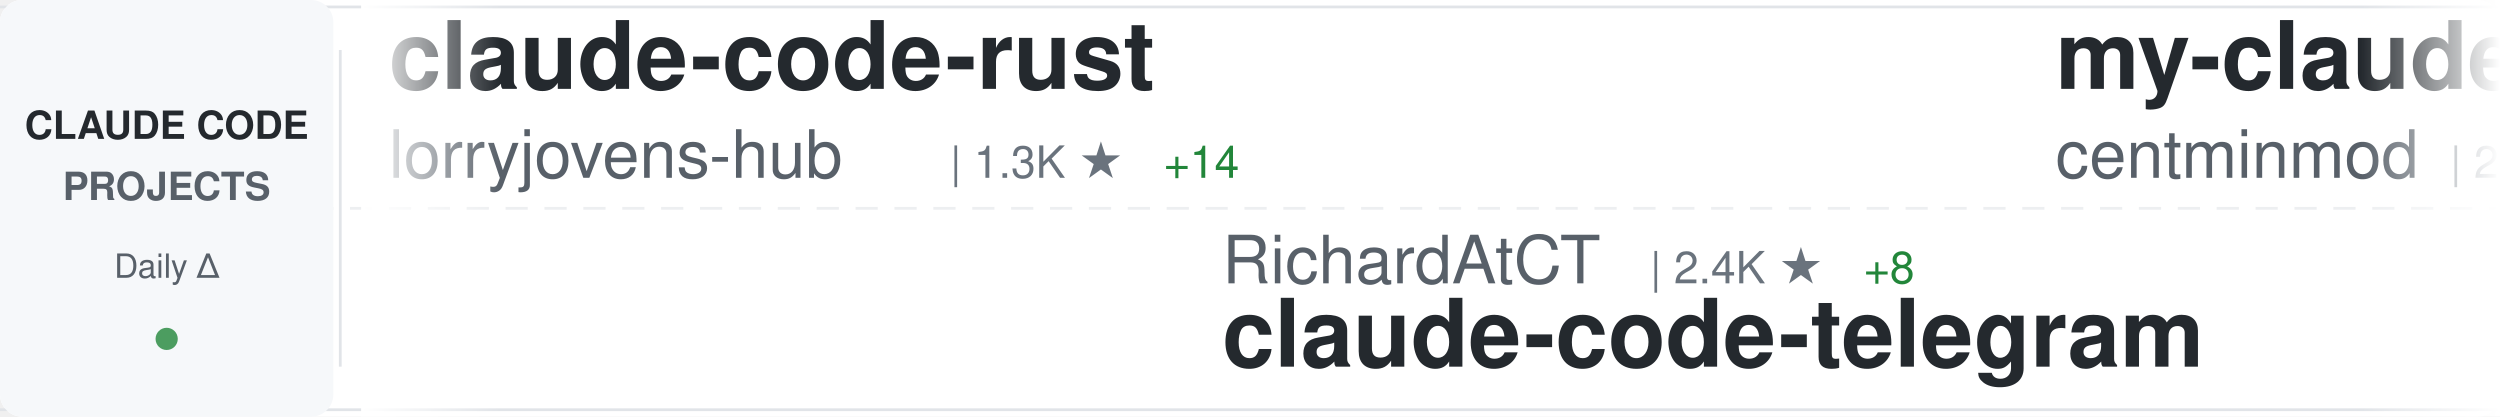
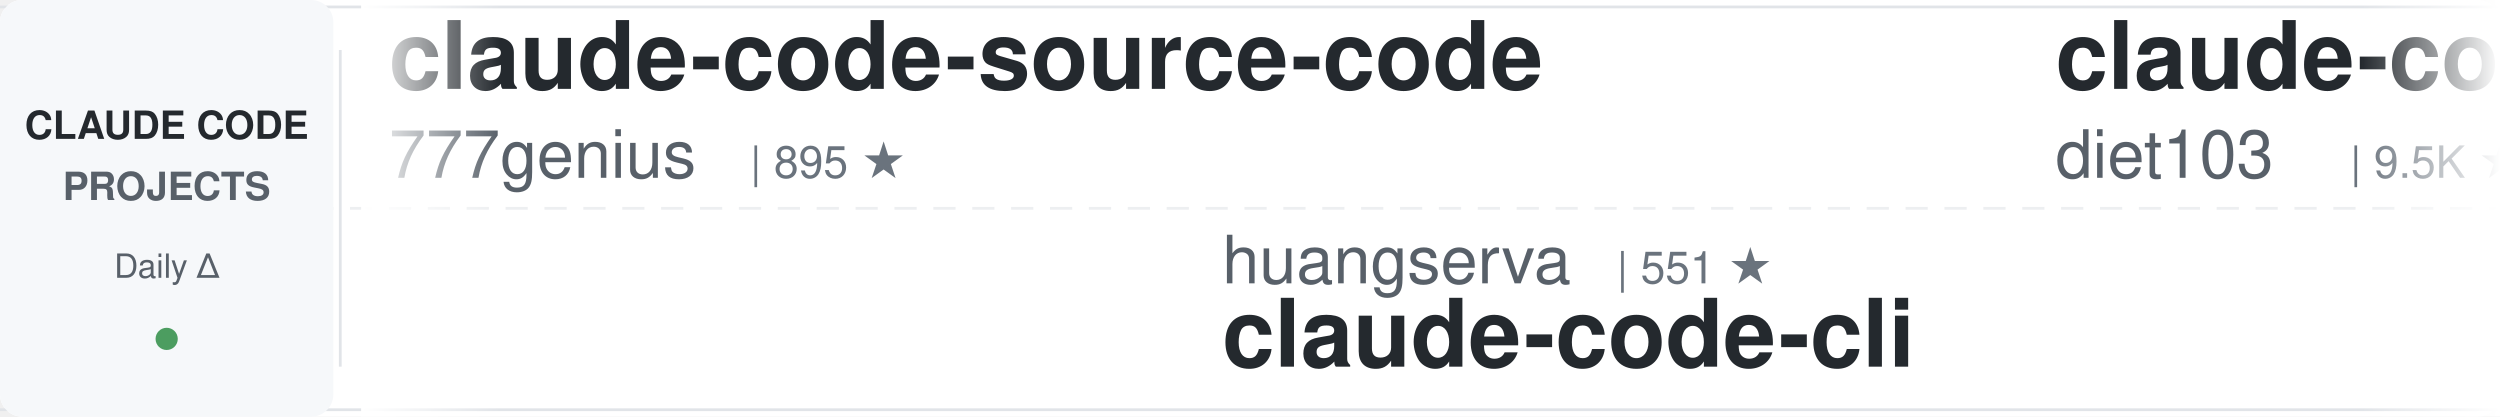
<svg xmlns="http://www.w3.org/2000/svg" width="900" height="150">
  <defs>
    <linearGradient id="awesomeLeftFade" x1="0%" y1="0%" x2="100%" y2="0%">
      <stop offset="0%" style="stop-color:#ffffff;stop-opacity:1" />
      <stop offset="100%" style="stop-color:#ffffff;stop-opacity:0" />
    </linearGradient>
    <linearGradient id="awesomeRightFade" x1="0%" y1="0%" x2="100%" y2="0%">
      <stop offset="0%" style="stop-color:#ffffff;stop-opacity:0" />
      <stop offset="100%" style="stop-color:#ffffff;stop-opacity:1" />
    </linearGradient>
  </defs>
  <rect width="900" height="150" fill="#ffffff" rx="8" />
  <rect x="0" y="2" width="900" height="1" fill="#e1e4e8" />
  <rect x="0" y="147" width="900" height="1" fill="#e1e4e8" />
  <line x1="0" y1="75" x2="900" y2="75" stroke="#e1e4e8" stroke-width="1" stroke-dasharray="8 6" opacity="0.6" />
  <rect x="0" y="0" width="120" height="150" fill="#f6f8fa" rx="8" />
  <text x="60" y="50" font-family="-apple-system, BlinkMacSystemFont, 'Segoe UI', Helvetica, Arial, sans-serif" font-size="14" font-weight="600" fill="#24292e" text-anchor="middle">CLAUDE CODE</text>
  <text x="60" y="72" font-family="-apple-system, BlinkMacSystemFont, 'Segoe UI', Helvetica, Arial, sans-serif" font-size="14" font-weight="600" fill="#586069" text-anchor="middle">PROJECTS</text>
  <text x="60" y="100" font-family="-apple-system, BlinkMacSystemFont, 'Segoe UI', Helvetica, Arial, sans-serif" font-size="12" font-weight="500" fill="#586069" text-anchor="middle">Daily Δ</text>
  <circle cx="60" cy="122" r="4" fill="#22863a" opacity="0.8" />
  <rect x="122" y="18" width="1" height="114" fill="#e1e4e8" />
  <clipPath id="awesomeTickerClip">
    <rect x="130" y="0" width="770" height="150" />
  </clipPath>
  <g clip-path="url(#awesomeTickerClip)">
    <g id="awesomeTickerItems">
      <animateTransform attributeName="transform" attributeType="XML" type="translate" from="0 0" to="-3000 0" dur="54s" repeatCount="indefinite" />
      <g transform="translate(0, 0)">
-         <text x="140" y="32" font-family="-apple-system, BlinkMacSystemFont, 'Segoe UI', Helvetica, Arial, sans-serif" font-size="34" font-weight="600" fill="#24292e">claude-code-rust</text>
-         <text x="140" y="64" font-family="-apple-system, BlinkMacSystemFont, 'Segoe UI', Helvetica, Arial, sans-serif" font-size="24" font-weight="400" fill="#586069">lorryjovens-hub</text>
-         <text x="342" y="64" font-family="-apple-system, BlinkMacSystemFont, 'Segoe UI', Helvetica, Arial, sans-serif" font-size="16" font-weight="500" fill="#6a737d">| 1.3K ★</text>
-         <text x="419" y="64" font-family="-apple-system, BlinkMacSystemFont, 'Segoe UI', Helvetica, Arial, sans-serif" font-size="16" font-weight="500" fill="#22863a"> +14</text>
+         <text x="140" y="32" font-family="-apple-system, BlinkMacSystemFont, 'Segoe UI', Helvetica, Arial, sans-serif" font-size="34" font-weight="600" fill="#24292e">claude-code-source-code</text>
+         <text x="140" y="64" font-family="-apple-system, BlinkMacSystemFont, 'Segoe UI', Helvetica, Arial, sans-serif" font-size="24" font-weight="400" fill="#586069">777genius</text>
+         <text x="270" y="64" font-family="-apple-system, BlinkMacSystemFont, 'Segoe UI', Helvetica, Arial, sans-serif" font-size="16" font-weight="500" fill="#6a737d">| 895 ★</text>
      </g>
      <g transform="translate(300, 0)">
-         <text x="140" y="102" font-family="-apple-system, BlinkMacSystemFont, 'Segoe UI', Helvetica, Arial, sans-serif" font-size="24" font-weight="400" fill="#586069">RichardAtCT</text>
-         <text x="294" y="102" font-family="-apple-system, BlinkMacSystemFont, 'Segoe UI', Helvetica, Arial, sans-serif" font-size="16" font-weight="500" fill="#6a737d">| 2.4K ★</text>
-         <text x="371" y="102" font-family="-apple-system, BlinkMacSystemFont, 'Segoe UI', Helvetica, Arial, sans-serif" font-size="16" font-weight="500" fill="#22863a"> +8</text>
-         <text x="140" y="132" font-family="-apple-system, BlinkMacSystemFont, 'Segoe UI', Helvetica, Arial, sans-serif" font-size="34" font-weight="600" fill="#24292e">claude-code-telegram</text>
+         <text x="140" y="102" font-family="-apple-system, BlinkMacSystemFont, 'Segoe UI', Helvetica, Arial, sans-serif" font-size="24" font-weight="400" fill="#586069">huangserva</text>
+         <text x="282" y="102" font-family="-apple-system, BlinkMacSystemFont, 'Segoe UI', Helvetica, Arial, sans-serif" font-size="16" font-weight="500" fill="#6a737d">| 551 ★</text>
+         <text x="140" y="132" font-family="-apple-system, BlinkMacSystemFont, 'Segoe UI', Helvetica, Arial, sans-serif" font-size="34" font-weight="600" fill="#24292e">claude-code-cli</text>
      </g>
      <g transform="translate(600, 0)">
-         <text x="140" y="32" font-family="-apple-system, BlinkMacSystemFont, 'Segoe UI', Helvetica, Arial, sans-serif" font-size="34" font-weight="600" fill="#24292e">my-claude-code-setup</text>
-         <text x="140" y="64" font-family="-apple-system, BlinkMacSystemFont, 'Segoe UI', Helvetica, Arial, sans-serif" font-size="24" font-weight="400" fill="#586069">centminmod</text>
-         <text x="282" y="64" font-family="-apple-system, BlinkMacSystemFont, 'Segoe UI', Helvetica, Arial, sans-serif" font-size="16" font-weight="500" fill="#6a737d">| 2.2K ★</text>
-         <text x="359" y="64" font-family="-apple-system, BlinkMacSystemFont, 'Segoe UI', Helvetica, Arial, sans-serif" font-size="16" font-weight="500" fill="#22863a"> +5</text>
+         <text x="140" y="32" font-family="-apple-system, BlinkMacSystemFont, 'Segoe UI', Helvetica, Arial, sans-serif" font-size="34" font-weight="600" fill="#24292e">claude-code-infrastructu...</text>
+         <text x="140" y="64" font-family="-apple-system, BlinkMacSystemFont, 'Segoe UI', Helvetica, Arial, sans-serif" font-size="24" font-weight="400" fill="#586069">diet103</text>
+         <text x="246" y="64" font-family="-apple-system, BlinkMacSystemFont, 'Segoe UI', Helvetica, Arial, sans-serif" font-size="16" font-weight="500" fill="#6a737d">| 9.5K ★</text>
+         <text x="323" y="64" font-family="-apple-system, BlinkMacSystemFont, 'Segoe UI', Helvetica, Arial, sans-serif" font-size="16" font-weight="500" fill="#22863a"> +7</text>
      </g>
      <g transform="translate(900, 0)">
+         <text x="140" y="102" font-family="-apple-system, BlinkMacSystemFont, 'Segoe UI', Helvetica, Arial, sans-serif" font-size="24" font-weight="400" fill="#586069">shanraisshan</text>
+         <text x="306" y="102" font-family="-apple-system, BlinkMacSystemFont, 'Segoe UI', Helvetica, Arial, sans-serif" font-size="16" font-weight="500" fill="#6a737d">| 43.6K ★</text>
+         <text x="392" y="102" font-family="-apple-system, BlinkMacSystemFont, 'Segoe UI', Helvetica, Arial, sans-serif" font-size="16" font-weight="500" fill="#22863a"> +2.2K</text>
+         <text x="140" y="132" font-family="-apple-system, BlinkMacSystemFont, 'Segoe UI', Helvetica, Arial, sans-serif" font-size="34" font-weight="600" fill="#24292e">claude-code-best-practic...</text>
+       </g>
+       <g transform="translate(1200, 0)">
+         <text x="140" y="32" font-family="-apple-system, BlinkMacSystemFont, 'Segoe UI', Helvetica, Arial, sans-serif" font-size="34" font-weight="600" fill="#24292e">happy</text>
+         <text x="140" y="64" font-family="-apple-system, BlinkMacSystemFont, 'Segoe UI', Helvetica, Arial, sans-serif" font-size="24" font-weight="400" fill="#586069">slopus</text>
+         <text x="234" y="64" font-family="-apple-system, BlinkMacSystemFont, 'Segoe UI', Helvetica, Arial, sans-serif" font-size="16" font-weight="500" fill="#6a737d">| 18.2K ★</text>
+         <text x="320" y="64" font-family="-apple-system, BlinkMacSystemFont, 'Segoe UI', Helvetica, Arial, sans-serif" font-size="16" font-weight="500" fill="#22863a"> +306</text>
+       </g>
+       <g transform="translate(1500, 0)">
+         <text x="140" y="102" font-family="-apple-system, BlinkMacSystemFont, 'Segoe UI', Helvetica, Arial, sans-serif" font-size="24" font-weight="400" fill="#586069">anthropics</text>
+         <text x="282" y="102" font-family="-apple-system, BlinkMacSystemFont, 'Segoe UI', Helvetica, Arial, sans-serif" font-size="16" font-weight="500" fill="#6a737d">| 7.1K ★</text>
+         <text x="359" y="102" font-family="-apple-system, BlinkMacSystemFont, 'Segoe UI', Helvetica, Arial, sans-serif" font-size="16" font-weight="500" fill="#22863a"> +18</text>
+         <text x="140" y="132" font-family="-apple-system, BlinkMacSystemFont, 'Segoe UI', Helvetica, Arial, sans-serif" font-size="34" font-weight="600" fill="#24292e">claude-code-action</text>
+       </g>
+       <g transform="translate(1800, 0)">
+         <text x="140" y="32" font-family="-apple-system, BlinkMacSystemFont, 'Segoe UI', Helvetica, Arial, sans-serif" font-size="34" font-weight="600" fill="#24292e">Auto-claude-code-researc...</text>
+         <text x="140" y="64" font-family="-apple-system, BlinkMacSystemFont, 'Segoe UI', Helvetica, Arial, sans-serif" font-size="24" font-weight="400" fill="#586069">wanshuiyin</text>
+         <text x="282" y="64" font-family="-apple-system, BlinkMacSystemFont, 'Segoe UI', Helvetica, Arial, sans-serif" font-size="16" font-weight="500" fill="#6a737d">| 6.6K ★</text>
+         <text x="359" y="64" font-family="-apple-system, BlinkMacSystemFont, 'Segoe UI', Helvetica, Arial, sans-serif" font-size="16" font-weight="500" fill="#22863a"> +124</text>
+       </g>
+       <g transform="translate(2100, 0)">
        <text x="140" y="102" font-family="-apple-system, BlinkMacSystemFont, 'Segoe UI', Helvetica, Arial, sans-serif" font-size="24" font-weight="400" fill="#586069">Donchitos</text>
        <text x="270" y="102" font-family="-apple-system, BlinkMacSystemFont, 'Segoe UI', Helvetica, Arial, sans-serif" font-size="16" font-weight="500" fill="#6a737d">| 9.5K ★</text>
-         <text x="347" y="102" font-family="-apple-system, BlinkMacSystemFont, 'Segoe UI', Helvetica, Arial, sans-serif" font-size="16" font-weight="500" fill="#22863a"> +516</text>
+         <text x="347" y="102" font-family="-apple-system, BlinkMacSystemFont, 'Segoe UI', Helvetica, Arial, sans-serif" font-size="16" font-weight="500" fill="#22863a"> +524</text>
        <text x="140" y="132" font-family="-apple-system, BlinkMacSystemFont, 'Segoe UI', Helvetica, Arial, sans-serif" font-size="34" font-weight="600" fill="#24292e">Claude-Code-Game-Studios</text>
      </g>
-       <g transform="translate(1200, 0)">
-         <text x="140" y="32" font-family="-apple-system, BlinkMacSystemFont, 'Segoe UI', Helvetica, Arial, sans-serif" font-size="34" font-weight="600" fill="#24292e">claude-code-sourcemap</text>
-         <text x="140" y="64" font-family="-apple-system, BlinkMacSystemFont, 'Segoe UI', Helvetica, Arial, sans-serif" font-size="24" font-weight="400" fill="#586069">ChinaSiro</text>
-         <text x="270" y="64" font-family="-apple-system, BlinkMacSystemFont, 'Segoe UI', Helvetica, Arial, sans-serif" font-size="16" font-weight="500" fill="#6a737d">| 8.9K ★</text>
-         <text x="347" y="64" font-family="-apple-system, BlinkMacSystemFont, 'Segoe UI', Helvetica, Arial, sans-serif" font-size="16" font-weight="500" fill="#22863a"> +31</text>
-       </g>
-       <g transform="translate(1500, 0)">
-         <text x="140" y="102" font-family="-apple-system, BlinkMacSystemFont, 'Segoe UI', Helvetica, Arial, sans-serif" font-size="24" font-weight="400" fill="#586069">oboard</text>
-         <text x="234" y="102" font-family="-apple-system, BlinkMacSystemFont, 'Segoe UI', Helvetica, Arial, sans-serif" font-size="16" font-weight="500" fill="#6a737d">| 3.0K ★</text>
-         <text x="311" y="102" font-family="-apple-system, BlinkMacSystemFont, 'Segoe UI', Helvetica, Arial, sans-serif" font-size="16" font-weight="500" fill="#22863a"> +23</text>
-         <text x="140" y="132" font-family="-apple-system, BlinkMacSystemFont, 'Segoe UI', Helvetica, Arial, sans-serif" font-size="34" font-weight="600" fill="#24292e">claude-code-rev</text>
-       </g>
-       <g transform="translate(1800, 0)">
-         <text x="140" y="32" font-family="-apple-system, BlinkMacSystemFont, 'Segoe UI', Helvetica, Arial, sans-serif" font-size="34" font-weight="600" fill="#24292e">ralph</text>
-         <text x="140" y="64" font-family="-apple-system, BlinkMacSystemFont, 'Segoe UI', Helvetica, Arial, sans-serif" font-size="24" font-weight="400" fill="#586069">snarktank</text>
-         <text x="270" y="64" font-family="-apple-system, BlinkMacSystemFont, 'Segoe UI', Helvetica, Arial, sans-serif" font-size="16" font-weight="500" fill="#6a737d">| 16.8K ★</text>
-         <text x="356" y="64" font-family="-apple-system, BlinkMacSystemFont, 'Segoe UI', Helvetica, Arial, sans-serif" font-size="16" font-weight="500" fill="#22863a"> +355</text>
-       </g>
-       <g transform="translate(2100, 0)">
-         <text x="140" y="102" font-family="-apple-system, BlinkMacSystemFont, 'Segoe UI', Helvetica, Arial, sans-serif" font-size="24" font-weight="400" fill="#586069">sickn33</text>
-         <text x="246" y="102" font-family="-apple-system, BlinkMacSystemFont, 'Segoe UI', Helvetica, Arial, sans-serif" font-size="16" font-weight="500" fill="#6a737d">| 33.0K ★</text>
-         <text x="332" y="102" font-family="-apple-system, BlinkMacSystemFont, 'Segoe UI', Helvetica, Arial, sans-serif" font-size="16" font-weight="500" fill="#22863a"> +291</text>
-         <text x="140" y="132" font-family="-apple-system, BlinkMacSystemFont, 'Segoe UI', Helvetica, Arial, sans-serif" font-size="34" font-weight="600" fill="#24292e">antigravity-awesome-skil...</text>
-       </g>
      <g transform="translate(2400, 0)">
-         <text x="140" y="32" font-family="-apple-system, BlinkMacSystemFont, 'Segoe UI', Helvetica, Arial, sans-serif" font-size="34" font-weight="600" fill="#24292e">how-claude-code-works</text>
-         <text x="140" y="64" font-family="-apple-system, BlinkMacSystemFont, 'Segoe UI', Helvetica, Arial, sans-serif" font-size="24" font-weight="400" fill="#586069">Windy3f3f3f3f</text>
-         <text x="318" y="64" font-family="-apple-system, BlinkMacSystemFont, 'Segoe UI', Helvetica, Arial, sans-serif" font-size="16" font-weight="500" fill="#6a737d">| 1.8K ★</text>
-         <text x="395" y="64" font-family="-apple-system, BlinkMacSystemFont, 'Segoe UI', Helvetica, Arial, sans-serif" font-size="16" font-weight="500" fill="#22863a"> +30</text>
+         <text x="140" y="32" font-family="-apple-system, BlinkMacSystemFont, 'Segoe UI', Helvetica, Arial, sans-serif" font-size="34" font-weight="600" fill="#24292e">claude-code-ultimate-gui...</text>
+         <text x="140" y="64" font-family="-apple-system, BlinkMacSystemFont, 'Segoe UI', Helvetica, Arial, sans-serif" font-size="24" font-weight="400" fill="#586069">FlorianBruniaux</text>
+         <text x="342" y="64" font-family="-apple-system, BlinkMacSystemFont, 'Segoe UI', Helvetica, Arial, sans-serif" font-size="16" font-weight="500" fill="#6a737d">| 3.4K ★</text>
+         <text x="419" y="64" font-family="-apple-system, BlinkMacSystemFont, 'Segoe UI', Helvetica, Arial, sans-serif" font-size="16" font-weight="500" fill="#22863a"> +105</text>
      </g>
      <g transform="translate(2700, 0)">
-         <text x="140" y="102" font-family="-apple-system, BlinkMacSystemFont, 'Segoe UI', Helvetica, Arial, sans-serif" font-size="24" font-weight="400" fill="#586069">KimYx0207</text>
-         <text x="270" y="102" font-family="-apple-system, BlinkMacSystemFont, 'Segoe UI', Helvetica, Arial, sans-serif" font-size="16" font-weight="500" fill="#6a737d">| 3.3K ★</text>
-         <text x="347" y="102" font-family="-apple-system, BlinkMacSystemFont, 'Segoe UI', Helvetica, Arial, sans-serif" font-size="16" font-weight="500" fill="#22863a"> +23</text>
-         <text x="140" y="132" font-family="-apple-system, BlinkMacSystemFont, 'Segoe UI', Helvetica, Arial, sans-serif" font-size="34" font-weight="600" fill="#24292e">Claude-Code-x-OpenClaw-G...</text>
+         <text x="140" y="102" font-family="-apple-system, BlinkMacSystemFont, 'Segoe UI', Helvetica, Arial, sans-serif" font-size="24" font-weight="400" fill="#586069">eyaltoledano</text>
+         <text x="306" y="102" font-family="-apple-system, BlinkMacSystemFont, 'Segoe UI', Helvetica, Arial, sans-serif" font-size="16" font-weight="500" fill="#6a737d">| 26.5K ★</text>
+         <text x="392" y="102" font-family="-apple-system, BlinkMacSystemFont, 'Segoe UI', Helvetica, Arial, sans-serif" font-size="16" font-weight="500" fill="#22863a"> +30</text>
+         <text x="140" y="132" font-family="-apple-system, BlinkMacSystemFont, 'Segoe UI', Helvetica, Arial, sans-serif" font-size="34" font-weight="600" fill="#24292e">claude-task-master</text>
      </g>
      <g transform="translate(3000, 0)">
-         <text x="140" y="32" font-family="-apple-system, BlinkMacSystemFont, 'Segoe UI', Helvetica, Arial, sans-serif" font-size="34" font-weight="600" fill="#24292e">claude-code-rust</text>
-         <text x="140" y="64" font-family="-apple-system, BlinkMacSystemFont, 'Segoe UI', Helvetica, Arial, sans-serif" font-size="24" font-weight="400" fill="#586069">lorryjovens-hub</text>
-         <text x="342" y="64" font-family="-apple-system, BlinkMacSystemFont, 'Segoe UI', Helvetica, Arial, sans-serif" font-size="16" font-weight="500" fill="#6a737d">| 1.3K ★</text>
-         <text x="419" y="64" font-family="-apple-system, BlinkMacSystemFont, 'Segoe UI', Helvetica, Arial, sans-serif" font-size="16" font-weight="500" fill="#22863a"> +14</text>
+         <text x="140" y="32" font-family="-apple-system, BlinkMacSystemFont, 'Segoe UI', Helvetica, Arial, sans-serif" font-size="34" font-weight="600" fill="#24292e">claude-code-source-code</text>
+         <text x="140" y="64" font-family="-apple-system, BlinkMacSystemFont, 'Segoe UI', Helvetica, Arial, sans-serif" font-size="24" font-weight="400" fill="#586069">777genius</text>
+         <text x="270" y="64" font-family="-apple-system, BlinkMacSystemFont, 'Segoe UI', Helvetica, Arial, sans-serif" font-size="16" font-weight="500" fill="#6a737d">| 895 ★</text>
      </g>
      <g transform="translate(3300, 0)">
-         <text x="140" y="102" font-family="-apple-system, BlinkMacSystemFont, 'Segoe UI', Helvetica, Arial, sans-serif" font-size="24" font-weight="400" fill="#586069">RichardAtCT</text>
-         <text x="294" y="102" font-family="-apple-system, BlinkMacSystemFont, 'Segoe UI', Helvetica, Arial, sans-serif" font-size="16" font-weight="500" fill="#6a737d">| 2.4K ★</text>
-         <text x="371" y="102" font-family="-apple-system, BlinkMacSystemFont, 'Segoe UI', Helvetica, Arial, sans-serif" font-size="16" font-weight="500" fill="#22863a"> +8</text>
-         <text x="140" y="132" font-family="-apple-system, BlinkMacSystemFont, 'Segoe UI', Helvetica, Arial, sans-serif" font-size="34" font-weight="600" fill="#24292e">claude-code-telegram</text>
+         <text x="140" y="102" font-family="-apple-system, BlinkMacSystemFont, 'Segoe UI', Helvetica, Arial, sans-serif" font-size="24" font-weight="400" fill="#586069">huangserva</text>
+         <text x="282" y="102" font-family="-apple-system, BlinkMacSystemFont, 'Segoe UI', Helvetica, Arial, sans-serif" font-size="16" font-weight="500" fill="#6a737d">| 551 ★</text>
+         <text x="140" y="132" font-family="-apple-system, BlinkMacSystemFont, 'Segoe UI', Helvetica, Arial, sans-serif" font-size="34" font-weight="600" fill="#24292e">claude-code-cli</text>
      </g>
      <g transform="translate(3600, 0)">
-         <text x="140" y="32" font-family="-apple-system, BlinkMacSystemFont, 'Segoe UI', Helvetica, Arial, sans-serif" font-size="34" font-weight="600" fill="#24292e">my-claude-code-setup</text>
-         <text x="140" y="64" font-family="-apple-system, BlinkMacSystemFont, 'Segoe UI', Helvetica, Arial, sans-serif" font-size="24" font-weight="400" fill="#586069">centminmod</text>
-         <text x="282" y="64" font-family="-apple-system, BlinkMacSystemFont, 'Segoe UI', Helvetica, Arial, sans-serif" font-size="16" font-weight="500" fill="#6a737d">| 2.2K ★</text>
-         <text x="359" y="64" font-family="-apple-system, BlinkMacSystemFont, 'Segoe UI', Helvetica, Arial, sans-serif" font-size="16" font-weight="500" fill="#22863a"> +5</text>
+         <text x="140" y="32" font-family="-apple-system, BlinkMacSystemFont, 'Segoe UI', Helvetica, Arial, sans-serif" font-size="34" font-weight="600" fill="#24292e">claude-code-infrastructu...</text>
+         <text x="140" y="64" font-family="-apple-system, BlinkMacSystemFont, 'Segoe UI', Helvetica, Arial, sans-serif" font-size="24" font-weight="400" fill="#586069">diet103</text>
+         <text x="246" y="64" font-family="-apple-system, BlinkMacSystemFont, 'Segoe UI', Helvetica, Arial, sans-serif" font-size="16" font-weight="500" fill="#6a737d">| 9.5K ★</text>
+         <text x="323" y="64" font-family="-apple-system, BlinkMacSystemFont, 'Segoe UI', Helvetica, Arial, sans-serif" font-size="16" font-weight="500" fill="#22863a"> +7</text>
      </g>
      <g transform="translate(3900, 0)">
-         <text x="140" y="102" font-family="-apple-system, BlinkMacSystemFont, 'Segoe UI', Helvetica, Arial, sans-serif" font-size="24" font-weight="400" fill="#586069">Donchitos</text>
-         <text x="270" y="102" font-family="-apple-system, BlinkMacSystemFont, 'Segoe UI', Helvetica, Arial, sans-serif" font-size="16" font-weight="500" fill="#6a737d">| 9.5K ★</text>
-         <text x="347" y="102" font-family="-apple-system, BlinkMacSystemFont, 'Segoe UI', Helvetica, Arial, sans-serif" font-size="16" font-weight="500" fill="#22863a"> +516</text>
-         <text x="140" y="132" font-family="-apple-system, BlinkMacSystemFont, 'Segoe UI', Helvetica, Arial, sans-serif" font-size="34" font-weight="600" fill="#24292e">Claude-Code-Game-Studios</text>
+         <text x="140" y="102" font-family="-apple-system, BlinkMacSystemFont, 'Segoe UI', Helvetica, Arial, sans-serif" font-size="24" font-weight="400" fill="#586069">shanraisshan</text>
+         <text x="306" y="102" font-family="-apple-system, BlinkMacSystemFont, 'Segoe UI', Helvetica, Arial, sans-serif" font-size="16" font-weight="500" fill="#6a737d">| 43.6K ★</text>
+         <text x="392" y="102" font-family="-apple-system, BlinkMacSystemFont, 'Segoe UI', Helvetica, Arial, sans-serif" font-size="16" font-weight="500" fill="#22863a"> +2.2K</text>
+         <text x="140" y="132" font-family="-apple-system, BlinkMacSystemFont, 'Segoe UI', Helvetica, Arial, sans-serif" font-size="34" font-weight="600" fill="#24292e">claude-code-best-practic...</text>
      </g>
    </g>
  </g>
  <rect x="130" y="0" width="50" height="150" fill="url(#awesomeLeftFade)" />
  <rect x="850" y="0" width="50" height="150" fill="url(#awesomeRightFade)" />
</svg>
